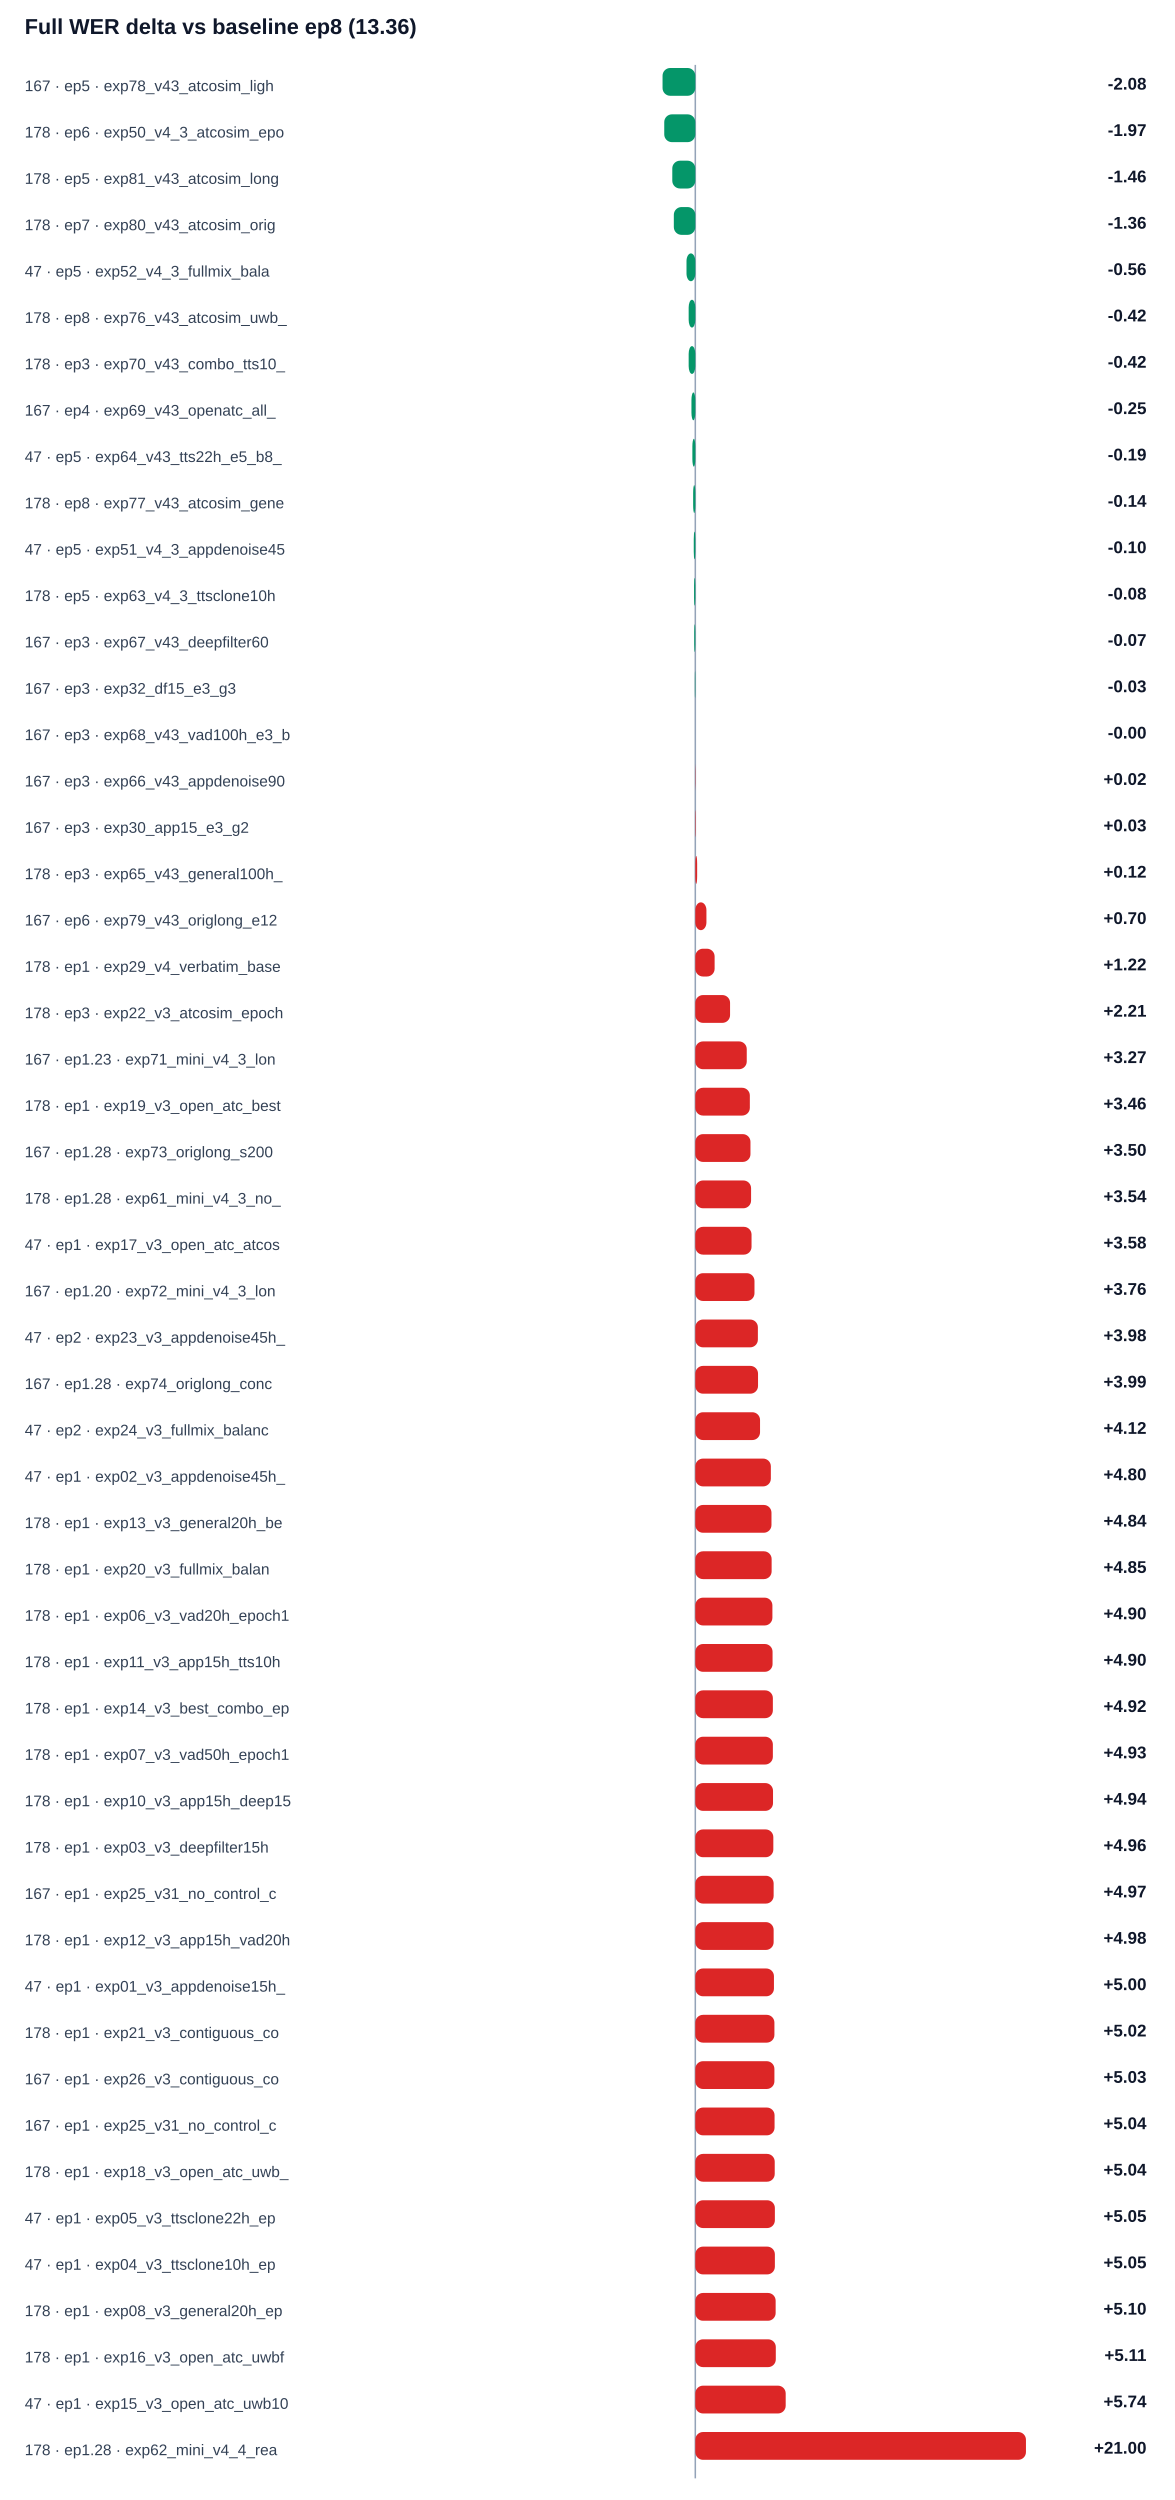
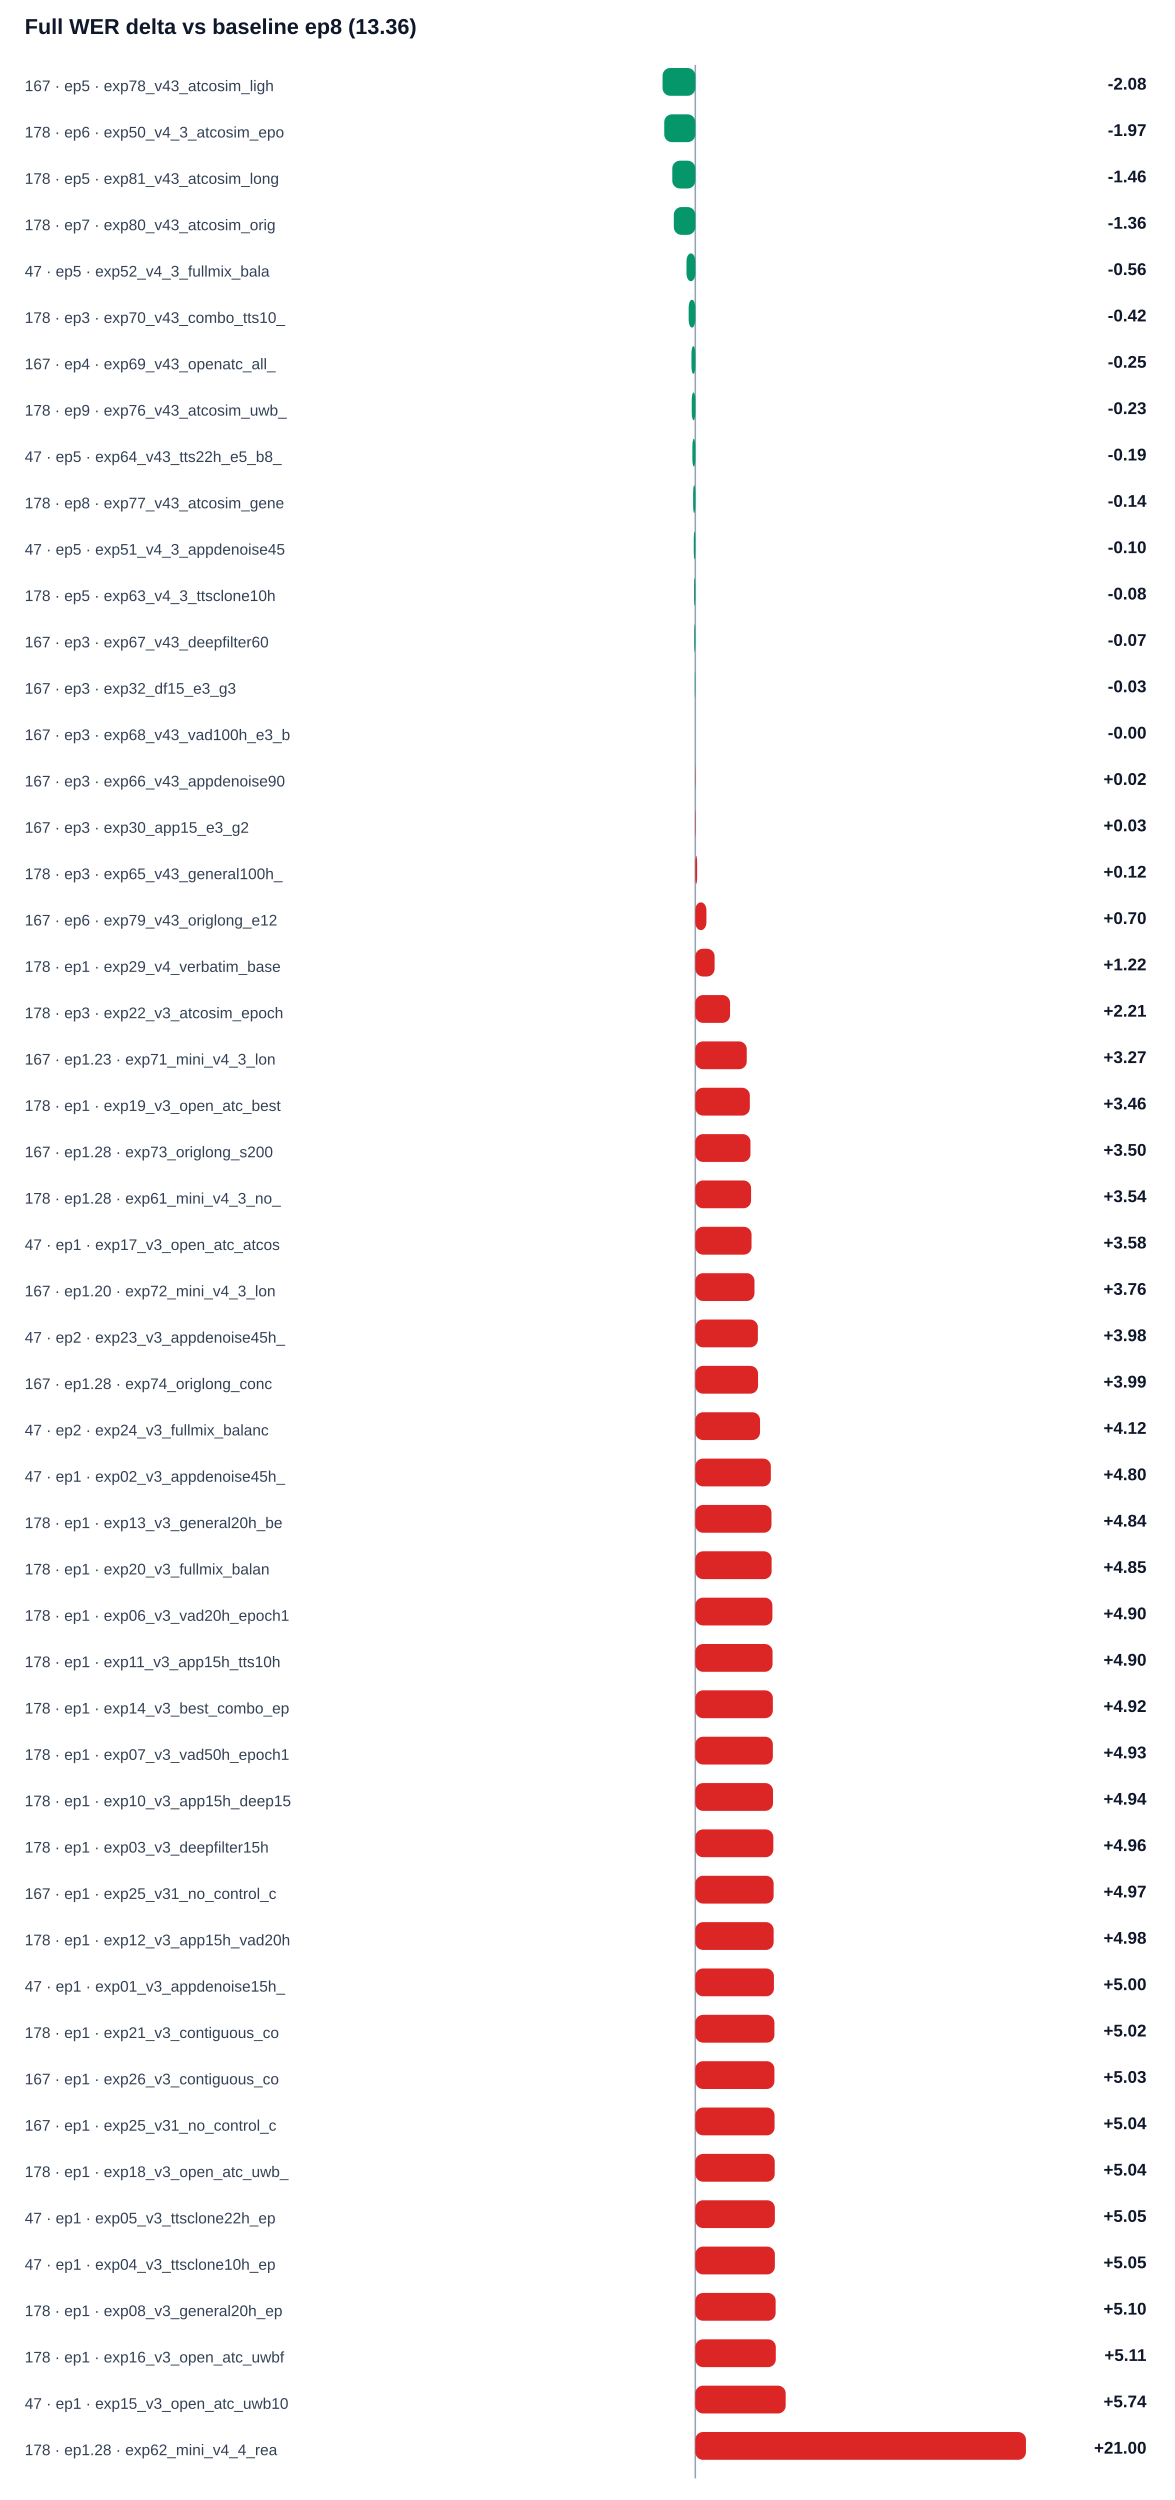
<svg xmlns="http://www.w3.org/2000/svg" width="100%" viewBox="0 0 760 1618" style="max-width:760px;background:#ffffff;border:1px solid #e5e7eb;border-radius:10px;">
  <text x="16.0" y="22.0" font-size="14" fill="#0f172a" text-anchor="start" font-family="Arial, sans-serif" font-weight="700">Full WER delta vs baseline ep8 (13.36)</text>
  <line x1="450" y1="42" x2="450" y2="1604" stroke="#94a3b8" />
  <text x="16.0" y="59.0" font-size="10" fill="#334155" text-anchor="start" font-family="Arial, sans-serif" font-weight="400">167 · ep5 · exp78_v43_atcosim_ligh</text>
  <rect x="428.8" y="44" width="21.2" height="18" rx="5" fill="#059669" />
  <text x="742.0" y="58.0" font-size="11" fill="#0f172a" text-anchor="end" font-family="Arial, sans-serif" font-weight="700">-2.08</text>
  <text x="16.0" y="89.0" font-size="10" fill="#334155" text-anchor="start" font-family="Arial, sans-serif" font-weight="400">178 · ep6 · exp50_v4_3_atcosim_epo</text>
  <rect x="429.9" y="74" width="20.1" height="18" rx="5" fill="#059669" />
  <text x="742.0" y="88.0" font-size="11" fill="#0f172a" text-anchor="end" font-family="Arial, sans-serif" font-weight="700">-1.97</text>
  <text x="16.0" y="119.0" font-size="10" fill="#334155" text-anchor="start" font-family="Arial, sans-serif" font-weight="400">178 · ep5 · exp81_v43_atcosim_long</text>
  <rect x="435.1" y="104" width="14.9" height="18" rx="5" fill="#059669" />
  <text x="742.0" y="118.0" font-size="11" fill="#0f172a" text-anchor="end" font-family="Arial, sans-serif" font-weight="700">-1.46</text>
  <text x="16.0" y="149.0" font-size="10" fill="#334155" text-anchor="start" font-family="Arial, sans-serif" font-weight="400">178 · ep7 · exp80_v43_atcosim_orig</text>
  <rect x="436.1" y="134" width="13.9" height="18" rx="5" fill="#059669" />
  <text x="742.0" y="148.0" font-size="11" fill="#0f172a" text-anchor="end" font-family="Arial, sans-serif" font-weight="700">-1.36</text>
  <text x="16.0" y="179.0" font-size="10" fill="#334155" text-anchor="start" font-family="Arial, sans-serif" font-weight="400">47 · ep5 · exp52_v4_3_fullmix_bala</text>
  <rect x="444.3" y="164" width="5.7" height="18" rx="5" fill="#059669" />
  <text x="742.0" y="178.0" font-size="11" fill="#0f172a" text-anchor="end" font-family="Arial, sans-serif" font-weight="700">-0.56</text>
-   <text x="16.0" y="209.0" font-size="10" fill="#334155" text-anchor="start" font-family="Arial, sans-serif" font-weight="400">178 · ep8 · exp76_v43_atcosim_uwb_</text>
+   <text x="16.0" y="209.0" font-size="10" fill="#334155" text-anchor="start" font-family="Arial, sans-serif" font-weight="400">178 · ep3 · exp70_v43_combo_tts10_</text>
  <rect x="445.7" y="194" width="4.3" height="18" rx="5" fill="#059669" />
  <text x="742.0" y="208.0" font-size="11" fill="#0f172a" text-anchor="end" font-family="Arial, sans-serif" font-weight="700">-0.42</text>
-   <text x="16.0" y="239.0" font-size="10" fill="#334155" text-anchor="start" font-family="Arial, sans-serif" font-weight="400">178 · ep3 · exp70_v43_combo_tts10_</text>
-   <rect x="445.7" y="224" width="4.3" height="18" rx="5" fill="#059669" />
-   <text x="742.0" y="238.0" font-size="11" fill="#0f172a" text-anchor="end" font-family="Arial, sans-serif" font-weight="700">-0.42</text>
-   <text x="16.0" y="269.0" font-size="10" fill="#334155" text-anchor="start" font-family="Arial, sans-serif" font-weight="400">167 · ep4 · exp69_v43_openatc_all_</text>
-   <rect x="447.5" y="254" width="2.5" height="18" rx="5" fill="#059669" />
-   <text x="742.0" y="268.0" font-size="11" fill="#0f172a" text-anchor="end" font-family="Arial, sans-serif" font-weight="700">-0.25</text>
+   <text x="16.0" y="239.0" font-size="10" fill="#334155" text-anchor="start" font-family="Arial, sans-serif" font-weight="400">167 · ep4 · exp69_v43_openatc_all_</text>
+   <rect x="447.5" y="224" width="2.5" height="18" rx="5" fill="#059669" />
+   <text x="742.0" y="238.0" font-size="11" fill="#0f172a" text-anchor="end" font-family="Arial, sans-serif" font-weight="700">-0.25</text>
+   <text x="16.0" y="269.0" font-size="10" fill="#334155" text-anchor="start" font-family="Arial, sans-serif" font-weight="400">178 · ep9 · exp76_v43_atcosim_uwb_</text>
+   <rect x="447.7" y="254" width="2.3" height="18" rx="5" fill="#059669" />
+   <text x="742.0" y="268.0" font-size="11" fill="#0f172a" text-anchor="end" font-family="Arial, sans-serif" font-weight="700">-0.23</text>
  <text x="16.0" y="299.0" font-size="10" fill="#334155" text-anchor="start" font-family="Arial, sans-serif" font-weight="400">47 · ep5 · exp64_v43_tts22h_e5_b8_</text>
  <rect x="448.1" y="284" width="1.9" height="18" rx="5" fill="#059669" />
  <text x="742.0" y="298.0" font-size="11" fill="#0f172a" text-anchor="end" font-family="Arial, sans-serif" font-weight="700">-0.19</text>
  <text x="16.0" y="329.0" font-size="10" fill="#334155" text-anchor="start" font-family="Arial, sans-serif" font-weight="400">178 · ep8 · exp77_v43_atcosim_gene</text>
  <rect x="448.6" y="314" width="1.4" height="18" rx="5" fill="#059669" />
  <text x="742.0" y="328.0" font-size="11" fill="#0f172a" text-anchor="end" font-family="Arial, sans-serif" font-weight="700">-0.14</text>
  <text x="16.0" y="359.0" font-size="10" fill="#334155" text-anchor="start" font-family="Arial, sans-serif" font-weight="400">47 · ep5 · exp51_v4_3_appdenoise45</text>
  <rect x="449.0" y="344" width="1.0" height="18" rx="5" fill="#059669" />
  <text x="742.0" y="358.0" font-size="11" fill="#0f172a" text-anchor="end" font-family="Arial, sans-serif" font-weight="700">-0.10</text>
  <text x="16.0" y="389.0" font-size="10" fill="#334155" text-anchor="start" font-family="Arial, sans-serif" font-weight="400">178 · ep5 · exp63_v4_3_ttsclone10h</text>
  <rect x="449.2" y="374" width="0.8" height="18" rx="5" fill="#059669" />
  <text x="742.0" y="388.0" font-size="11" fill="#0f172a" text-anchor="end" font-family="Arial, sans-serif" font-weight="700">-0.08</text>
  <text x="16.0" y="419.0" font-size="10" fill="#334155" text-anchor="start" font-family="Arial, sans-serif" font-weight="400">167 · ep3 · exp67_v43_deepfilter60</text>
  <rect x="449.3" y="404" width="0.7" height="18" rx="5" fill="#059669" />
  <text x="742.0" y="418.0" font-size="11" fill="#0f172a" text-anchor="end" font-family="Arial, sans-serif" font-weight="700">-0.07</text>
  <text x="16.0" y="449.0" font-size="10" fill="#334155" text-anchor="start" font-family="Arial, sans-serif" font-weight="400">167 · ep3 · exp32_df15_e3_g3</text>
  <rect x="449.7" y="434" width="0.3" height="18" rx="5" fill="#059669" />
  <text x="742.0" y="448.0" font-size="11" fill="#0f172a" text-anchor="end" font-family="Arial, sans-serif" font-weight="700">-0.03</text>
  <text x="16.0" y="479.0" font-size="10" fill="#334155" text-anchor="start" font-family="Arial, sans-serif" font-weight="400">167 · ep3 · exp68_v43_vad100h_e3_b</text>
  <rect x="450.0" y="464" width="0.0" height="18" rx="5" fill="#059669" />
  <text x="742.0" y="478.0" font-size="11" fill="#0f172a" text-anchor="end" font-family="Arial, sans-serif" font-weight="700">-0.00</text>
  <text x="16.0" y="509.0" font-size="10" fill="#334155" text-anchor="start" font-family="Arial, sans-serif" font-weight="400">167 · ep3 · exp66_v43_appdenoise90</text>
  <rect x="450.0" y="494" width="0.2" height="18" rx="5" fill="#dc2626" />
  <text x="742.0" y="508.0" font-size="11" fill="#0f172a" text-anchor="end" font-family="Arial, sans-serif" font-weight="700">+0.02</text>
  <text x="16.0" y="539.0" font-size="10" fill="#334155" text-anchor="start" font-family="Arial, sans-serif" font-weight="400">167 · ep3 · exp30_app15_e3_g2</text>
  <rect x="450.0" y="524" width="0.3" height="18" rx="5" fill="#dc2626" />
  <text x="742.0" y="538.0" font-size="11" fill="#0f172a" text-anchor="end" font-family="Arial, sans-serif" font-weight="700">+0.03</text>
  <text x="16.0" y="569.0" font-size="10" fill="#334155" text-anchor="start" font-family="Arial, sans-serif" font-weight="400">178 · ep3 · exp65_v43_general100h_</text>
  <rect x="450.0" y="554" width="1.2" height="18" rx="5" fill="#dc2626" />
  <text x="742.0" y="568.0" font-size="11" fill="#0f172a" text-anchor="end" font-family="Arial, sans-serif" font-weight="700">+0.12</text>
  <text x="16.0" y="599.0" font-size="10" fill="#334155" text-anchor="start" font-family="Arial, sans-serif" font-weight="400">167 · ep6 · exp79_v43_origlong_e12</text>
  <rect x="450.0" y="584" width="7.2" height="18" rx="5" fill="#dc2626" />
  <text x="742.0" y="598.0" font-size="11" fill="#0f172a" text-anchor="end" font-family="Arial, sans-serif" font-weight="700">+0.70</text>
  <text x="16.0" y="629.0" font-size="10" fill="#334155" text-anchor="start" font-family="Arial, sans-serif" font-weight="400">178 · ep1 · exp29_v4_verbatim_base</text>
  <rect x="450.0" y="614" width="12.5" height="18" rx="5" fill="#dc2626" />
  <text x="742.0" y="628.0" font-size="11" fill="#0f172a" text-anchor="end" font-family="Arial, sans-serif" font-weight="700">+1.22</text>
  <text x="16.0" y="659.0" font-size="10" fill="#334155" text-anchor="start" font-family="Arial, sans-serif" font-weight="400">178 · ep3 · exp22_v3_atcosim_epoch</text>
  <rect x="450.0" y="644" width="22.5" height="18" rx="5" fill="#dc2626" />
  <text x="742.0" y="658.0" font-size="11" fill="#0f172a" text-anchor="end" font-family="Arial, sans-serif" font-weight="700">+2.21</text>
  <text x="16.0" y="689.0" font-size="10" fill="#334155" text-anchor="start" font-family="Arial, sans-serif" font-weight="400">167 · ep1.23 · exp71_mini_v4_3_lon</text>
  <rect x="450.0" y="674" width="33.3" height="18" rx="5" fill="#dc2626" />
  <text x="742.0" y="688.0" font-size="11" fill="#0f172a" text-anchor="end" font-family="Arial, sans-serif" font-weight="700">+3.27</text>
  <text x="16.0" y="719.0" font-size="10" fill="#334155" text-anchor="start" font-family="Arial, sans-serif" font-weight="400">178 · ep1 · exp19_v3_open_atc_best</text>
  <rect x="450.0" y="704" width="35.3" height="18" rx="5" fill="#dc2626" />
  <text x="742.0" y="718.0" font-size="11" fill="#0f172a" text-anchor="end" font-family="Arial, sans-serif" font-weight="700">+3.46</text>
  <text x="16.0" y="749.0" font-size="10" fill="#334155" text-anchor="start" font-family="Arial, sans-serif" font-weight="400">167 · ep1.28 · exp73_origlong_s200</text>
  <rect x="450.0" y="734" width="35.7" height="18" rx="5" fill="#dc2626" />
  <text x="742.0" y="748.0" font-size="11" fill="#0f172a" text-anchor="end" font-family="Arial, sans-serif" font-weight="700">+3.50</text>
  <text x="16.0" y="779.0" font-size="10" fill="#334155" text-anchor="start" font-family="Arial, sans-serif" font-weight="400">178 · ep1.28 · exp61_mini_v4_3_no_</text>
  <rect x="450.0" y="764" width="36.1" height="18" rx="5" fill="#dc2626" />
  <text x="742.0" y="778.0" font-size="11" fill="#0f172a" text-anchor="end" font-family="Arial, sans-serif" font-weight="700">+3.54</text>
  <text x="16.0" y="809.0" font-size="10" fill="#334155" text-anchor="start" font-family="Arial, sans-serif" font-weight="400">47 · ep1 · exp17_v3_open_atc_atcos</text>
  <rect x="450.0" y="794" width="36.4" height="18" rx="5" fill="#dc2626" />
  <text x="742.0" y="808.0" font-size="11" fill="#0f172a" text-anchor="end" font-family="Arial, sans-serif" font-weight="700">+3.58</text>
  <text x="16.0" y="839.0" font-size="10" fill="#334155" text-anchor="start" font-family="Arial, sans-serif" font-weight="400">167 · ep1.20 · exp72_mini_v4_3_lon</text>
  <rect x="450.0" y="824" width="38.3" height="18" rx="5" fill="#dc2626" />
  <text x="742.0" y="838.0" font-size="11" fill="#0f172a" text-anchor="end" font-family="Arial, sans-serif" font-weight="700">+3.76</text>
  <text x="16.0" y="869.0" font-size="10" fill="#334155" text-anchor="start" font-family="Arial, sans-serif" font-weight="400">47 · ep2 · exp23_v3_appdenoise45h_</text>
  <rect x="450.0" y="854" width="40.5" height="18" rx="5" fill="#dc2626" />
  <text x="742.0" y="868.0" font-size="11" fill="#0f172a" text-anchor="end" font-family="Arial, sans-serif" font-weight="700">+3.98</text>
  <text x="16.0" y="899.0" font-size="10" fill="#334155" text-anchor="start" font-family="Arial, sans-serif" font-weight="400">167 · ep1.28 · exp74_origlong_conc</text>
  <rect x="450.0" y="884" width="40.6" height="18" rx="5" fill="#dc2626" />
  <text x="742.0" y="898.0" font-size="11" fill="#0f172a" text-anchor="end" font-family="Arial, sans-serif" font-weight="700">+3.99</text>
  <text x="16.0" y="929.0" font-size="10" fill="#334155" text-anchor="start" font-family="Arial, sans-serif" font-weight="400">47 · ep2 · exp24_v3_fullmix_balanc</text>
  <rect x="450.0" y="914" width="41.9" height="18" rx="5" fill="#dc2626" />
  <text x="742.0" y="928.0" font-size="11" fill="#0f172a" text-anchor="end" font-family="Arial, sans-serif" font-weight="700">+4.12</text>
  <text x="16.0" y="959.0" font-size="10" fill="#334155" text-anchor="start" font-family="Arial, sans-serif" font-weight="400">47 · ep1 · exp02_v3_appdenoise45h_</text>
  <rect x="450.0" y="944" width="48.9" height="18" rx="5" fill="#dc2626" />
  <text x="742.0" y="958.0" font-size="11" fill="#0f172a" text-anchor="end" font-family="Arial, sans-serif" font-weight="700">+4.80</text>
  <text x="16.0" y="989.0" font-size="10" fill="#334155" text-anchor="start" font-family="Arial, sans-serif" font-weight="400">178 · ep1 · exp13_v3_general20h_be</text>
  <rect x="450.0" y="974" width="49.3" height="18" rx="5" fill="#dc2626" />
  <text x="742.0" y="988.0" font-size="11" fill="#0f172a" text-anchor="end" font-family="Arial, sans-serif" font-weight="700">+4.84</text>
  <text x="16.0" y="1019.0" font-size="10" fill="#334155" text-anchor="start" font-family="Arial, sans-serif" font-weight="400">178 · ep1 · exp20_v3_fullmix_balan</text>
  <rect x="450.0" y="1004" width="49.4" height="18" rx="5" fill="#dc2626" />
  <text x="742.0" y="1018.0" font-size="11" fill="#0f172a" text-anchor="end" font-family="Arial, sans-serif" font-weight="700">+4.85</text>
  <text x="16.0" y="1049.0" font-size="10" fill="#334155" text-anchor="start" font-family="Arial, sans-serif" font-weight="400">178 · ep1 · exp06_v3_vad20h_epoch1</text>
  <rect x="450.0" y="1034" width="49.9" height="18" rx="5" fill="#dc2626" />
  <text x="742.0" y="1048.0" font-size="11" fill="#0f172a" text-anchor="end" font-family="Arial, sans-serif" font-weight="700">+4.90</text>
  <text x="16.0" y="1079.0" font-size="10" fill="#334155" text-anchor="start" font-family="Arial, sans-serif" font-weight="400">178 · ep1 · exp11_v3_app15h_tts10h</text>
  <rect x="450.0" y="1064" width="50.0" height="18" rx="5" fill="#dc2626" />
  <text x="742.0" y="1078.0" font-size="11" fill="#0f172a" text-anchor="end" font-family="Arial, sans-serif" font-weight="700">+4.90</text>
  <text x="16.0" y="1109.0" font-size="10" fill="#334155" text-anchor="start" font-family="Arial, sans-serif" font-weight="400">178 · ep1 · exp14_v3_best_combo_ep</text>
  <rect x="450.0" y="1094" width="50.2" height="18" rx="5" fill="#dc2626" />
  <text x="742.0" y="1108.0" font-size="11" fill="#0f172a" text-anchor="end" font-family="Arial, sans-serif" font-weight="700">+4.92</text>
  <text x="16.0" y="1139.0" font-size="10" fill="#334155" text-anchor="start" font-family="Arial, sans-serif" font-weight="400">178 · ep1 · exp07_v3_vad50h_epoch1</text>
  <rect x="450.0" y="1124" width="50.2" height="18" rx="5" fill="#dc2626" />
  <text x="742.0" y="1138.0" font-size="11" fill="#0f172a" text-anchor="end" font-family="Arial, sans-serif" font-weight="700">+4.93</text>
  <text x="16.0" y="1169.0" font-size="10" fill="#334155" text-anchor="start" font-family="Arial, sans-serif" font-weight="400">178 · ep1 · exp10_v3_app15h_deep15</text>
  <rect x="450.0" y="1154" width="50.3" height="18" rx="5" fill="#dc2626" />
  <text x="742.0" y="1168.0" font-size="11" fill="#0f172a" text-anchor="end" font-family="Arial, sans-serif" font-weight="700">+4.94</text>
  <text x="16.0" y="1199.0" font-size="10" fill="#334155" text-anchor="start" font-family="Arial, sans-serif" font-weight="400">178 · ep1 · exp03_v3_deepfilter15h</text>
  <rect x="450.0" y="1184" width="50.5" height="18" rx="5" fill="#dc2626" />
  <text x="742.0" y="1198.0" font-size="11" fill="#0f172a" text-anchor="end" font-family="Arial, sans-serif" font-weight="700">+4.96</text>
  <text x="16.0" y="1229.0" font-size="10" fill="#334155" text-anchor="start" font-family="Arial, sans-serif" font-weight="400">167 · ep1 · exp25_v31_no_control_c</text>
  <rect x="450.0" y="1214" width="50.7" height="18" rx="5" fill="#dc2626" />
  <text x="742.0" y="1228.0" font-size="11" fill="#0f172a" text-anchor="end" font-family="Arial, sans-serif" font-weight="700">+4.97</text>
  <text x="16.0" y="1259.0" font-size="10" fill="#334155" text-anchor="start" font-family="Arial, sans-serif" font-weight="400">178 · ep1 · exp12_v3_app15h_vad20h</text>
  <rect x="450.0" y="1244" width="50.7" height="18" rx="5" fill="#dc2626" />
  <text x="742.0" y="1258.0" font-size="11" fill="#0f172a" text-anchor="end" font-family="Arial, sans-serif" font-weight="700">+4.98</text>
  <text x="16.0" y="1289.0" font-size="10" fill="#334155" text-anchor="start" font-family="Arial, sans-serif" font-weight="400">47 · ep1 · exp01_v3_appdenoise15h_</text>
  <rect x="450.0" y="1274" width="50.9" height="18" rx="5" fill="#dc2626" />
  <text x="742.0" y="1288.0" font-size="11" fill="#0f172a" text-anchor="end" font-family="Arial, sans-serif" font-weight="700">+5.00</text>
  <text x="16.0" y="1319.0" font-size="10" fill="#334155" text-anchor="start" font-family="Arial, sans-serif" font-weight="400">178 · ep1 · exp21_v3_contiguous_co</text>
  <rect x="450.0" y="1304" width="51.2" height="18" rx="5" fill="#dc2626" />
  <text x="742.0" y="1318.0" font-size="11" fill="#0f172a" text-anchor="end" font-family="Arial, sans-serif" font-weight="700">+5.02</text>
  <text x="16.0" y="1349.0" font-size="10" fill="#334155" text-anchor="start" font-family="Arial, sans-serif" font-weight="400">167 · ep1 · exp26_v3_contiguous_co</text>
  <rect x="450.0" y="1334" width="51.2" height="18" rx="5" fill="#dc2626" />
  <text x="742.0" y="1348.0" font-size="11" fill="#0f172a" text-anchor="end" font-family="Arial, sans-serif" font-weight="700">+5.03</text>
  <text x="16.0" y="1379.0" font-size="10" fill="#334155" text-anchor="start" font-family="Arial, sans-serif" font-weight="400">167 · ep1 · exp25_v31_no_control_c</text>
  <rect x="450.0" y="1364" width="51.3" height="18" rx="5" fill="#dc2626" />
  <text x="742.0" y="1378.0" font-size="11" fill="#0f172a" text-anchor="end" font-family="Arial, sans-serif" font-weight="700">+5.04</text>
  <text x="16.0" y="1409.0" font-size="10" fill="#334155" text-anchor="start" font-family="Arial, sans-serif" font-weight="400">178 · ep1 · exp18_v3_open_atc_uwb_</text>
  <rect x="450.0" y="1394" width="51.4" height="18" rx="5" fill="#dc2626" />
  <text x="742.0" y="1408.0" font-size="11" fill="#0f172a" text-anchor="end" font-family="Arial, sans-serif" font-weight="700">+5.04</text>
  <text x="16.0" y="1439.0" font-size="10" fill="#334155" text-anchor="start" font-family="Arial, sans-serif" font-weight="400">47 · ep1 · exp05_v3_ttsclone22h_ep</text>
  <rect x="450.0" y="1424" width="51.5" height="18" rx="5" fill="#dc2626" />
  <text x="742.0" y="1438.0" font-size="11" fill="#0f172a" text-anchor="end" font-family="Arial, sans-serif" font-weight="700">+5.05</text>
  <text x="16.0" y="1469.0" font-size="10" fill="#334155" text-anchor="start" font-family="Arial, sans-serif" font-weight="400">47 · ep1 · exp04_v3_ttsclone10h_ep</text>
  <rect x="450.0" y="1454" width="51.5" height="18" rx="5" fill="#dc2626" />
  <text x="742.0" y="1468.0" font-size="11" fill="#0f172a" text-anchor="end" font-family="Arial, sans-serif" font-weight="700">+5.05</text>
  <text x="16.0" y="1499.0" font-size="10" fill="#334155" text-anchor="start" font-family="Arial, sans-serif" font-weight="400">178 · ep1 · exp08_v3_general20h_ep</text>
  <rect x="450.0" y="1484" width="52.0" height="18" rx="5" fill="#dc2626" />
  <text x="742.0" y="1498.0" font-size="11" fill="#0f172a" text-anchor="end" font-family="Arial, sans-serif" font-weight="700">+5.10</text>
  <text x="16.0" y="1529.0" font-size="10" fill="#334155" text-anchor="start" font-family="Arial, sans-serif" font-weight="400">178 · ep1 · exp16_v3_open_atc_uwbf</text>
  <rect x="450.0" y="1514" width="52.1" height="18" rx="5" fill="#dc2626" />
  <text x="742.0" y="1528.0" font-size="11" fill="#0f172a" text-anchor="end" font-family="Arial, sans-serif" font-weight="700">+5.11</text>
  <text x="16.0" y="1559.0" font-size="10" fill="#334155" text-anchor="start" font-family="Arial, sans-serif" font-weight="400">47 · ep1 · exp15_v3_open_atc_uwb10</text>
  <rect x="450.0" y="1544" width="58.5" height="18" rx="5" fill="#dc2626" />
  <text x="742.0" y="1558.0" font-size="11" fill="#0f172a" text-anchor="end" font-family="Arial, sans-serif" font-weight="700">+5.74</text>
  <text x="16.0" y="1589.0" font-size="10" fill="#334155" text-anchor="start" font-family="Arial, sans-serif" font-weight="400">178 · ep1.28 · exp62_mini_v4_4_rea</text>
  <rect x="450.0" y="1574" width="214.0" height="18" rx="5" fill="#dc2626" />
  <text x="742.0" y="1588.0" font-size="11" fill="#0f172a" text-anchor="end" font-family="Arial, sans-serif" font-weight="700">+21.00</text>
</svg>
